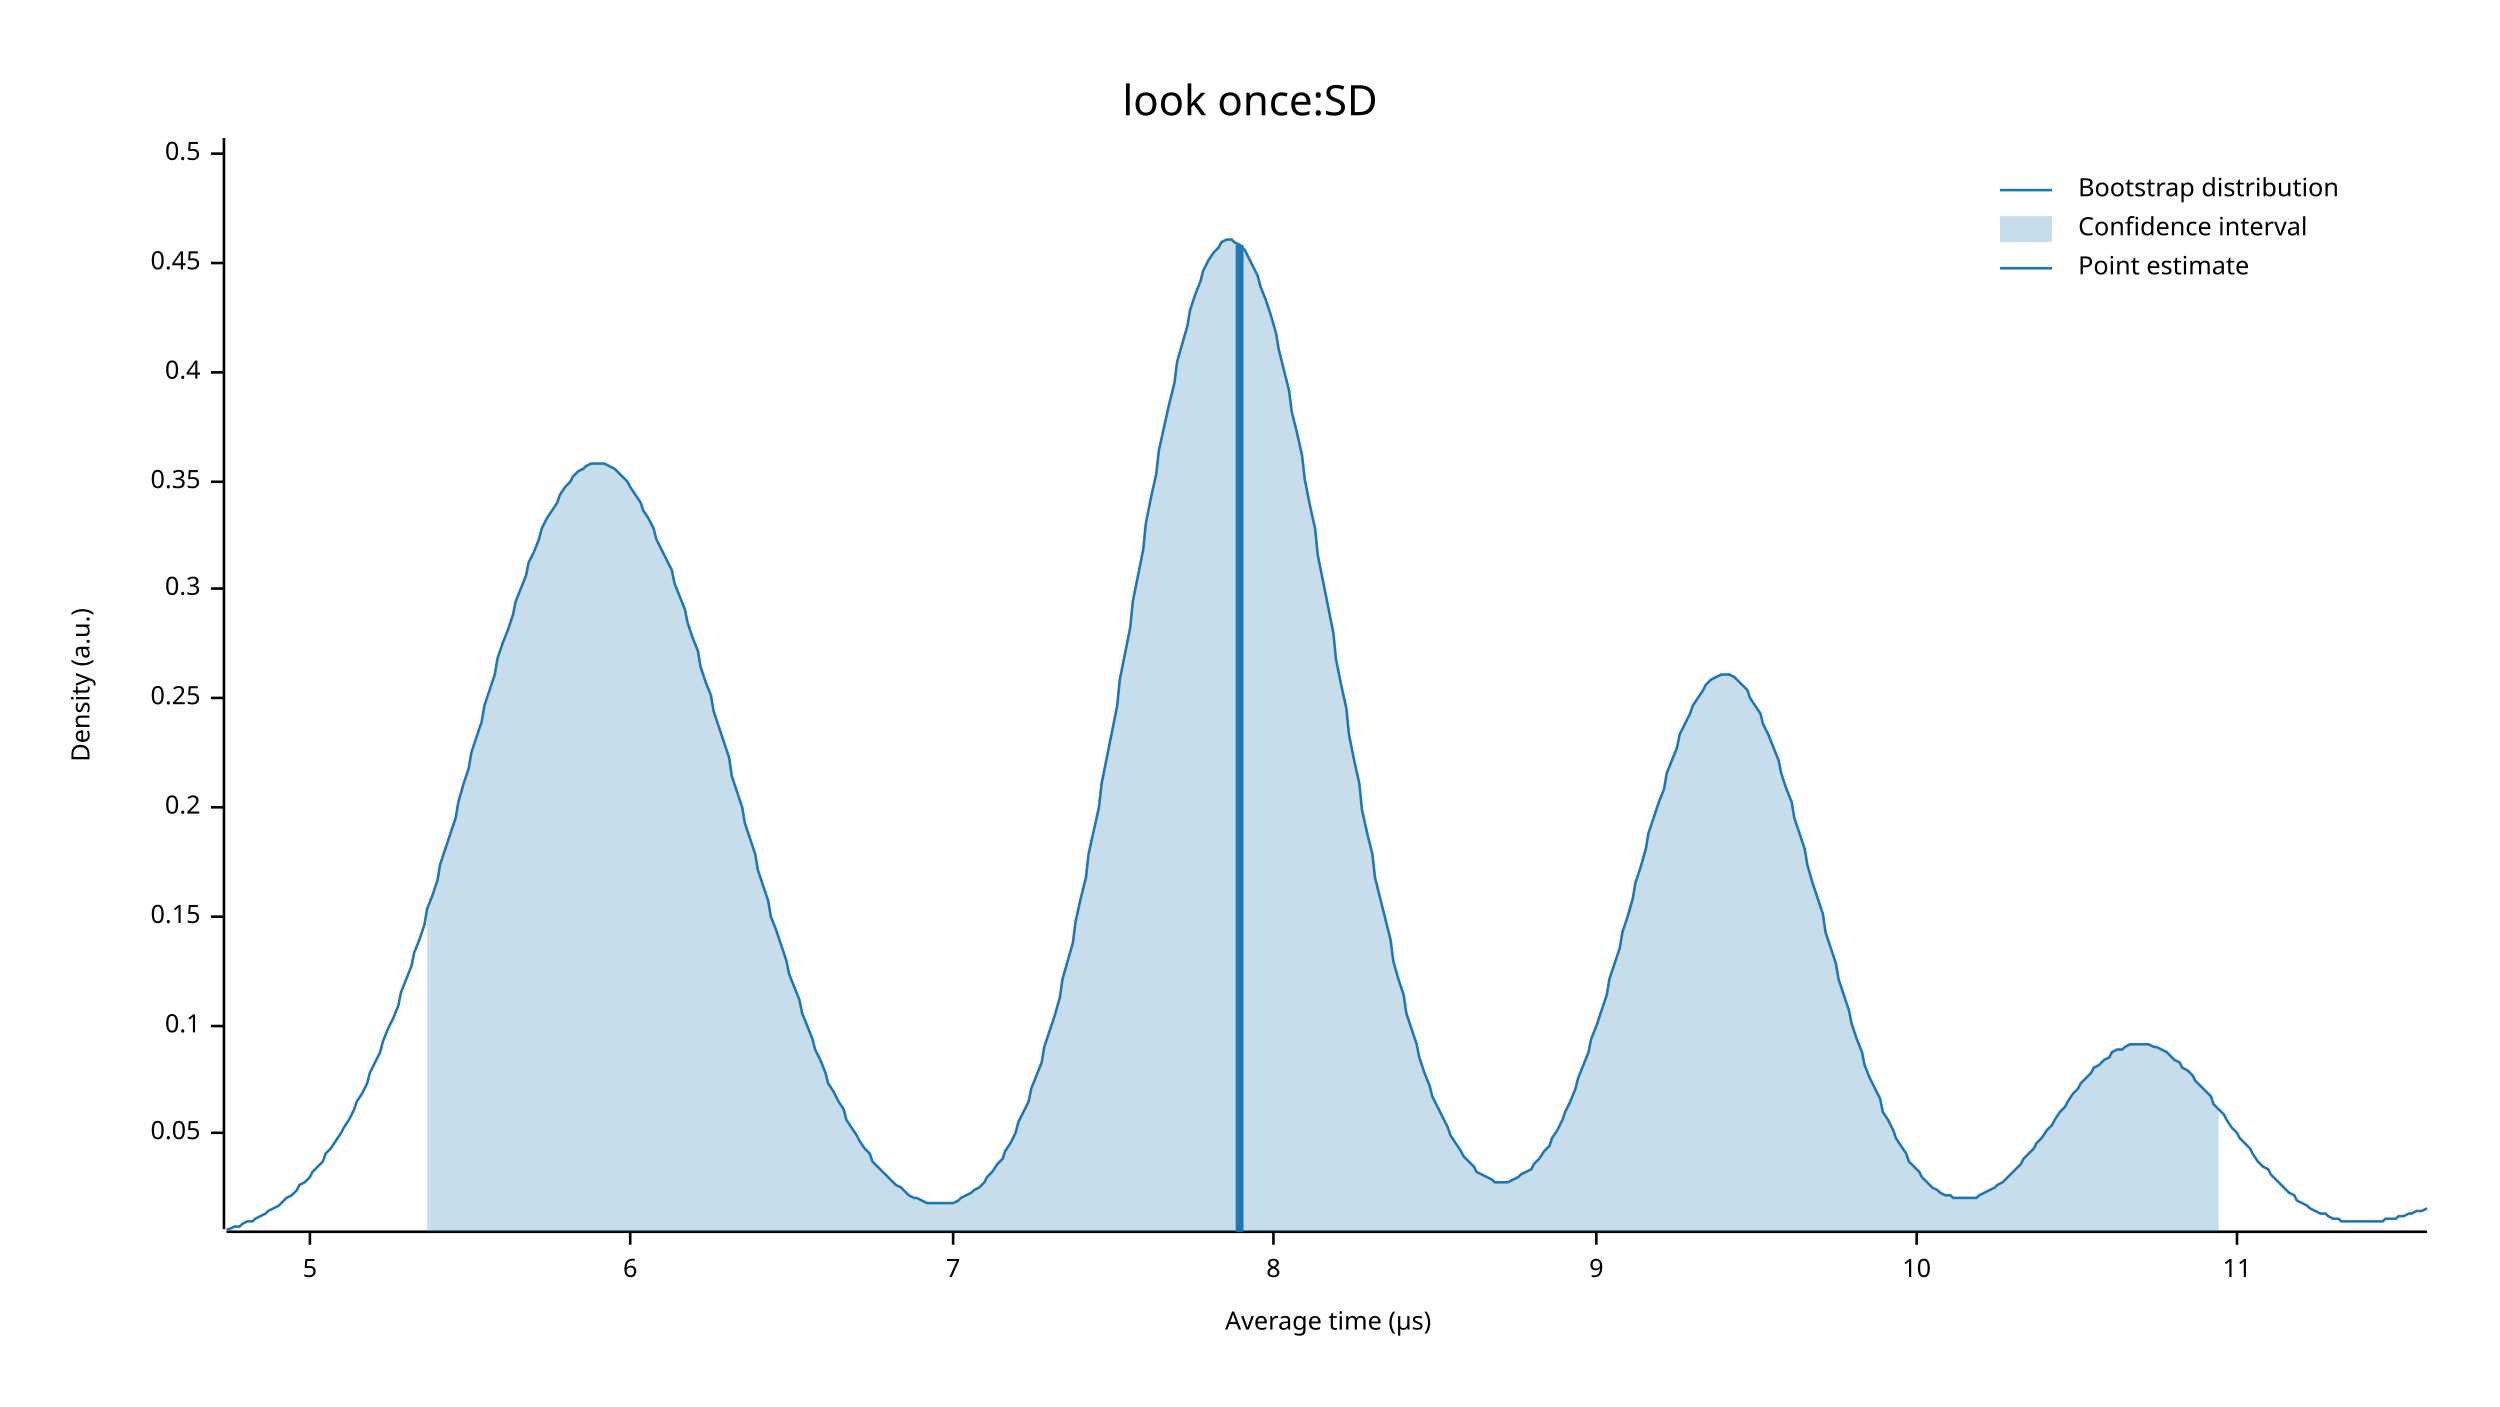
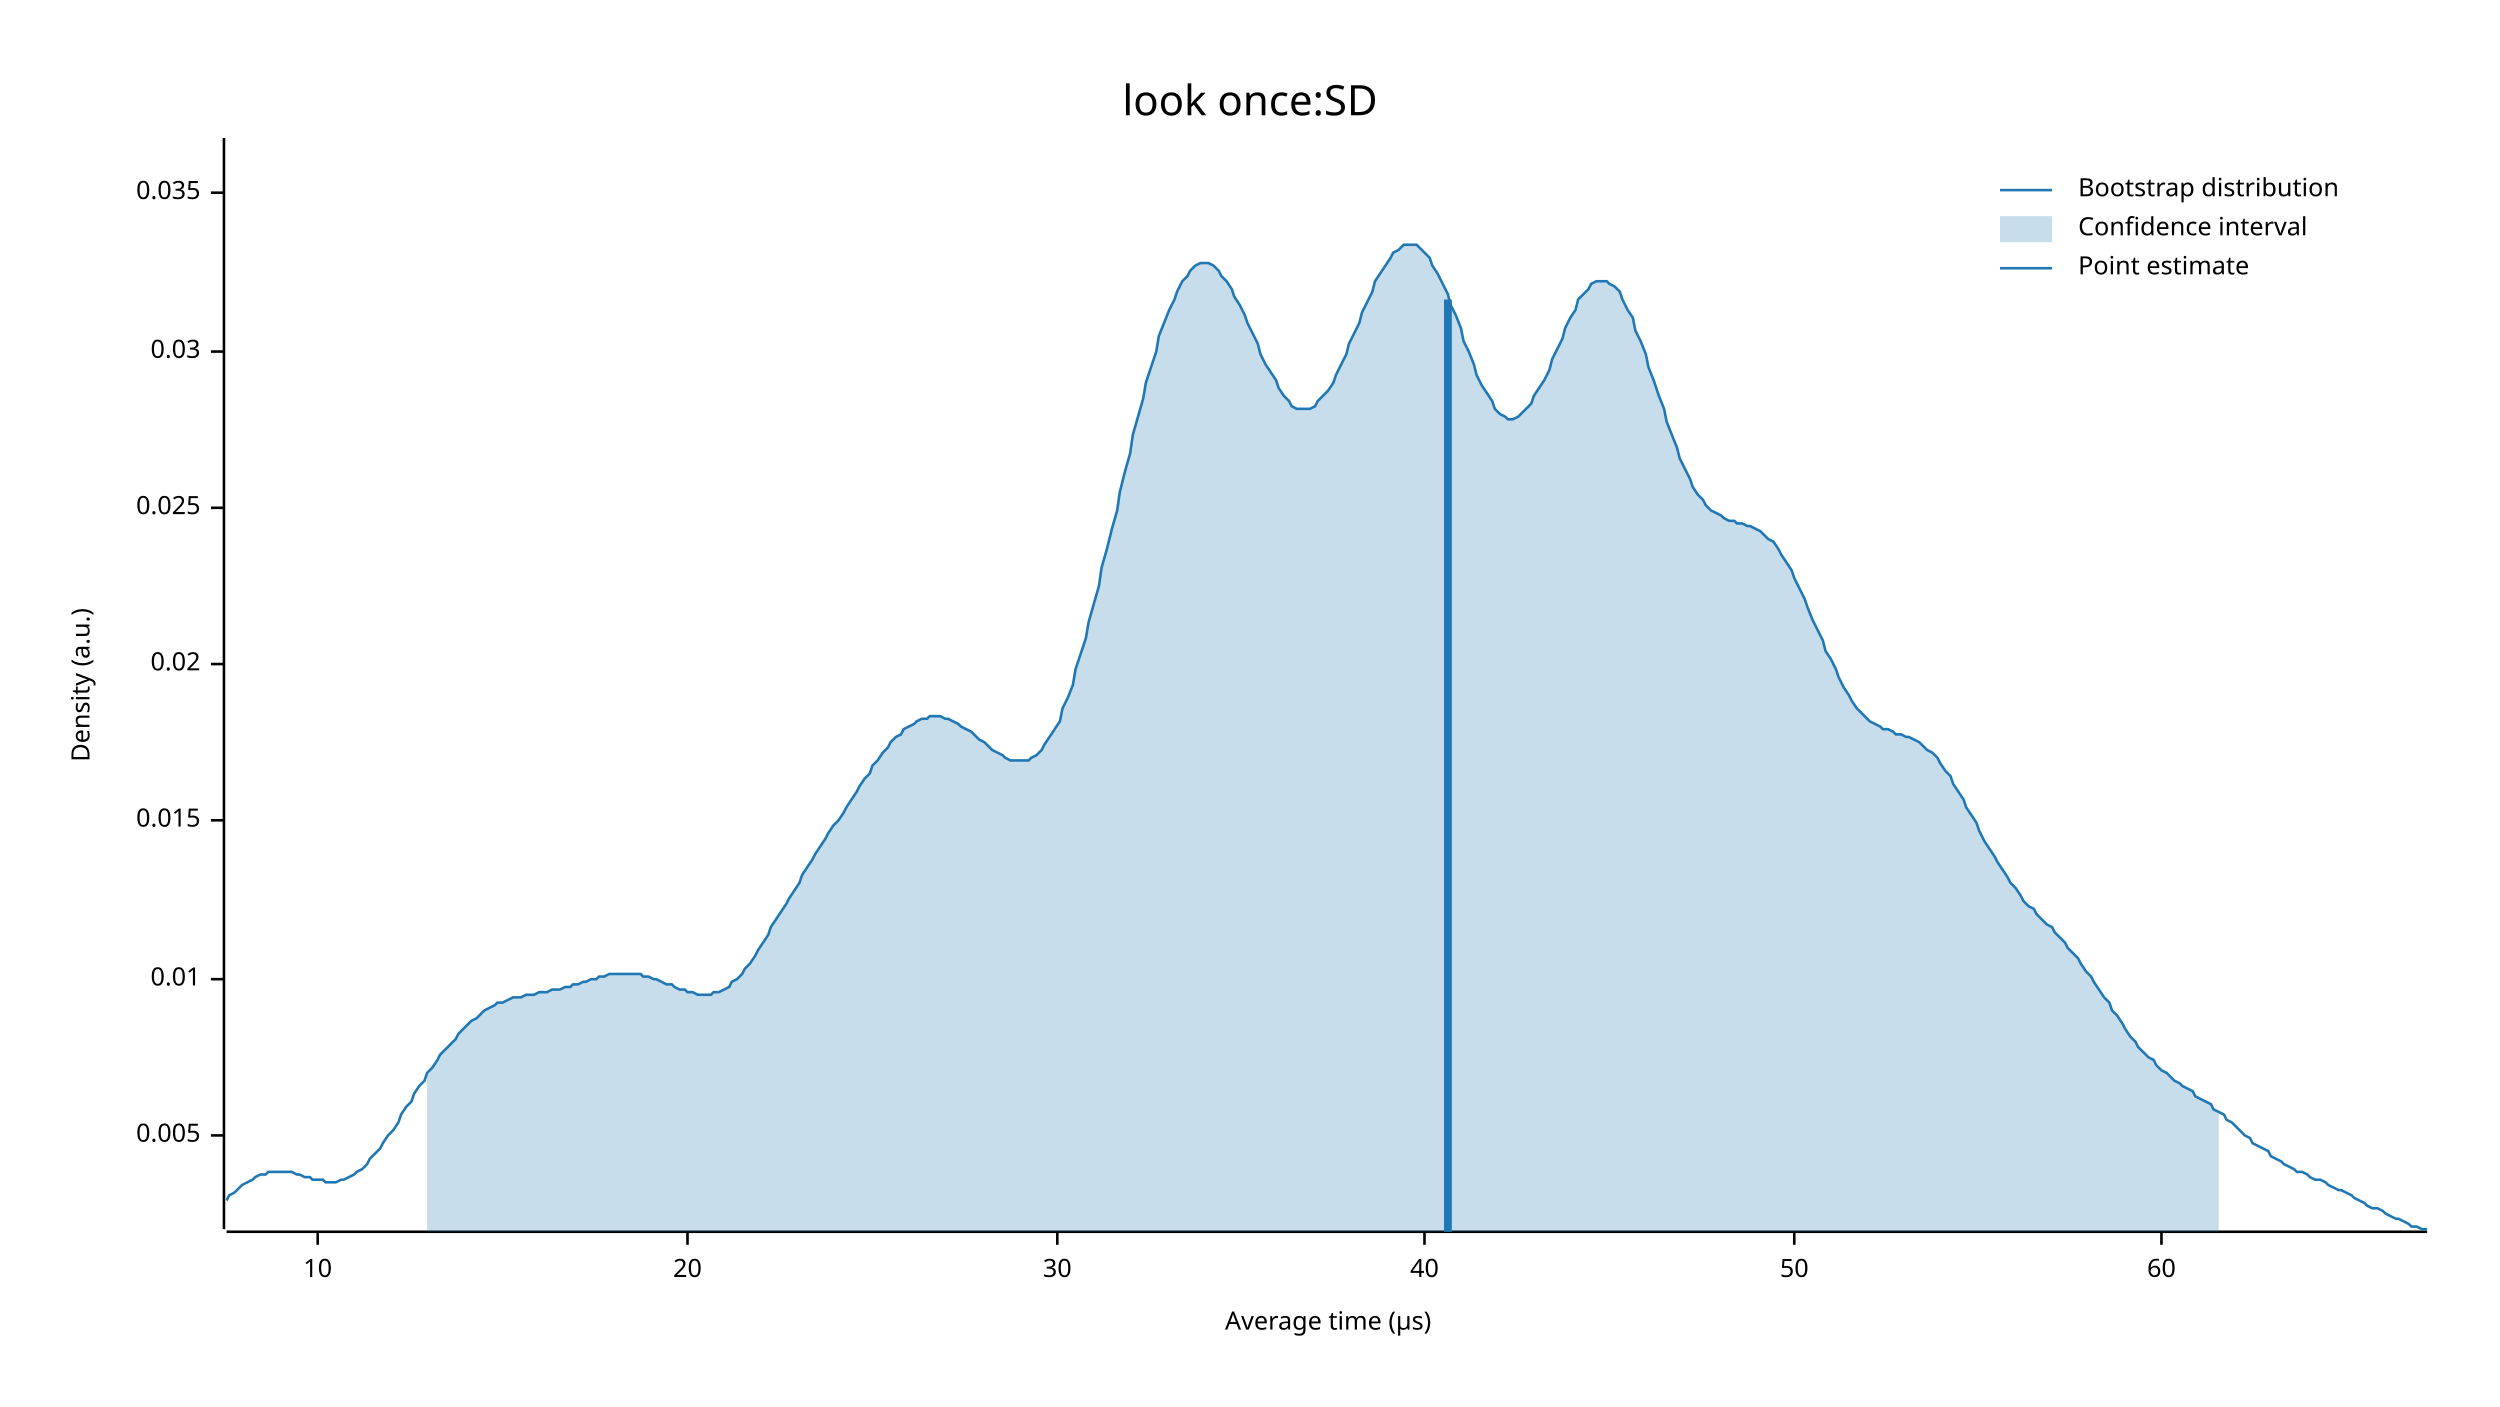
<svg xmlns="http://www.w3.org/2000/svg" width="960" height="540" viewBox="0 0 960 540">
  <text x="480" y="32" dy="0.76em" text-anchor="middle" font-family="sans-serif" font-size="16.129" opacity="1" fill="#000000">
look once:SD
</text>
  <text x="27" y="263" dy="0.76em" text-anchor="middle" font-family="sans-serif" font-size="9.677" opacity="1" fill="#000000" transform="rotate(270, 27, 263)">
Density (a.u.)
</text>
  <text x="510" y="513" dy="-0.5ex" text-anchor="middle" font-family="sans-serif" font-size="9.677" opacity="1" fill="#000000">
Average time (µs)
</text>
  <polyline fill="none" opacity="1" stroke="#000000" stroke-width="1" points="86,53 86,472 " />
-   <text x="77" y="435" dy="0.5ex" text-anchor="end" font-family="sans-serif" font-size="9.677" opacity="1" fill="#000000">
- 0.05
+   <text x="77" y="436" dy="0.5ex" text-anchor="end" font-family="sans-serif" font-size="9.677" opacity="1" fill="#000000">
+ 0.005
</text>
-   <polyline fill="none" opacity="1" stroke="#000000" stroke-width="1" points="81,435 86,435 " />
-   <text x="77" y="394" dy="0.5ex" text-anchor="end" font-family="sans-serif" font-size="9.677" opacity="1" fill="#000000">
- 0.1
+   <polyline fill="none" opacity="1" stroke="#000000" stroke-width="1" points="81,436 86,436 " />
+   <text x="77" y="376" dy="0.5ex" text-anchor="end" font-family="sans-serif" font-size="9.677" opacity="1" fill="#000000">
+ 0.01
</text>
-   <polyline fill="none" opacity="1" stroke="#000000" stroke-width="1" points="81,394 86,394 " />
-   <text x="77" y="352" dy="0.5ex" text-anchor="end" font-family="sans-serif" font-size="9.677" opacity="1" fill="#000000">
- 0.15
+   <polyline fill="none" opacity="1" stroke="#000000" stroke-width="1" points="81,376 86,376 " />
+   <text x="77" y="315" dy="0.5ex" text-anchor="end" font-family="sans-serif" font-size="9.677" opacity="1" fill="#000000">
+ 0.015
</text>
-   <polyline fill="none" opacity="1" stroke="#000000" stroke-width="1" points="81,352 86,352 " />
-   <text x="77" y="310" dy="0.5ex" text-anchor="end" font-family="sans-serif" font-size="9.677" opacity="1" fill="#000000">
- 0.2
+   <polyline fill="none" opacity="1" stroke="#000000" stroke-width="1" points="81,315 86,315 " />
+   <text x="77" y="255" dy="0.5ex" text-anchor="end" font-family="sans-serif" font-size="9.677" opacity="1" fill="#000000">
+ 0.02
</text>
-   <polyline fill="none" opacity="1" stroke="#000000" stroke-width="1" points="81,310 86,310 " />
-   <text x="77" y="268" dy="0.5ex" text-anchor="end" font-family="sans-serif" font-size="9.677" opacity="1" fill="#000000">
- 0.25
+   <polyline fill="none" opacity="1" stroke="#000000" stroke-width="1" points="81,255 86,255 " />
+   <text x="77" y="195" dy="0.5ex" text-anchor="end" font-family="sans-serif" font-size="9.677" opacity="1" fill="#000000">
+ 0.025
</text>
-   <polyline fill="none" opacity="1" stroke="#000000" stroke-width="1" points="81,268 86,268 " />
-   <text x="77" y="226" dy="0.5ex" text-anchor="end" font-family="sans-serif" font-size="9.677" opacity="1" fill="#000000">
- 0.3
+   <polyline fill="none" opacity="1" stroke="#000000" stroke-width="1" points="81,195 86,195 " />
+   <text x="77" y="135" dy="0.5ex" text-anchor="end" font-family="sans-serif" font-size="9.677" opacity="1" fill="#000000">
+ 0.03
</text>
-   <polyline fill="none" opacity="1" stroke="#000000" stroke-width="1" points="81,226 86,226 " />
-   <text x="77" y="185" dy="0.5ex" text-anchor="end" font-family="sans-serif" font-size="9.677" opacity="1" fill="#000000">
- 0.35
+   <polyline fill="none" opacity="1" stroke="#000000" stroke-width="1" points="81,135 86,135 " />
+   <text x="77" y="74" dy="0.5ex" text-anchor="end" font-family="sans-serif" font-size="9.677" opacity="1" fill="#000000">
+ 0.035
</text>
-   <polyline fill="none" opacity="1" stroke="#000000" stroke-width="1" points="81,185 86,185 " />
-   <text x="77" y="143" dy="0.5ex" text-anchor="end" font-family="sans-serif" font-size="9.677" opacity="1" fill="#000000">
- 0.4
- </text>
-   <polyline fill="none" opacity="1" stroke="#000000" stroke-width="1" points="81,143 86,143 " />
-   <text x="77" y="101" dy="0.5ex" text-anchor="end" font-family="sans-serif" font-size="9.677" opacity="1" fill="#000000">
- 0.45
- </text>
-   <polyline fill="none" opacity="1" stroke="#000000" stroke-width="1" points="81,101 86,101 " />
-   <text x="77" y="59" dy="0.5ex" text-anchor="end" font-family="sans-serif" font-size="9.677" opacity="1" fill="#000000">
- 0.5
- </text>
-   <polyline fill="none" opacity="1" stroke="#000000" stroke-width="1" points="81,59 86,59 " />
+   <polyline fill="none" opacity="1" stroke="#000000" stroke-width="1" points="81,74 86,74 " />
  <polyline fill="none" opacity="1" stroke="#000000" stroke-width="1" points="87,473 932,473 " />
-   <text x="119" y="483" dy="0.76em" text-anchor="middle" font-family="sans-serif" font-size="9.677" opacity="1" fill="#000000">
- 5
- </text>
-   <polyline fill="none" opacity="1" stroke="#000000" stroke-width="1" points="119,473 119,478 " />
-   <text x="242" y="483" dy="0.76em" text-anchor="middle" font-family="sans-serif" font-size="9.677" opacity="1" fill="#000000">
- 6
- </text>
-   <polyline fill="none" opacity="1" stroke="#000000" stroke-width="1" points="242,473 242,478 " />
-   <text x="366" y="483" dy="0.76em" text-anchor="middle" font-family="sans-serif" font-size="9.677" opacity="1" fill="#000000">
- 7
- </text>
-   <polyline fill="none" opacity="1" stroke="#000000" stroke-width="1" points="366,473 366,478 " />
-   <text x="489" y="483" dy="0.76em" text-anchor="middle" font-family="sans-serif" font-size="9.677" opacity="1" fill="#000000">
- 8
- </text>
-   <polyline fill="none" opacity="1" stroke="#000000" stroke-width="1" points="489,473 489,478 " />
-   <text x="613" y="483" dy="0.76em" text-anchor="middle" font-family="sans-serif" font-size="9.677" opacity="1" fill="#000000">
- 9
- </text>
-   <polyline fill="none" opacity="1" stroke="#000000" stroke-width="1" points="613,473 613,478 " />
-   <text x="736" y="483" dy="0.76em" text-anchor="middle" font-family="sans-serif" font-size="9.677" opacity="1" fill="#000000">
+   <text x="122" y="483" dy="0.76em" text-anchor="middle" font-family="sans-serif" font-size="9.677" opacity="1" fill="#000000">
10
</text>
-   <polyline fill="none" opacity="1" stroke="#000000" stroke-width="1" points="736,473 736,478 " />
-   <text x="859" y="483" dy="0.76em" text-anchor="middle" font-family="sans-serif" font-size="9.677" opacity="1" fill="#000000">
- 11
+   <polyline fill="none" opacity="1" stroke="#000000" stroke-width="1" points="122,473 122,478 " />
+   <text x="264" y="483" dy="0.76em" text-anchor="middle" font-family="sans-serif" font-size="9.677" opacity="1" fill="#000000">
+ 20
</text>
-   <polyline fill="none" opacity="1" stroke="#000000" stroke-width="1" points="859,473 859,478 " />
-   <polyline fill="none" opacity="1" stroke="#1F78B4" stroke-width="1" points="87,472 88,472 90,471 92,471 93,470 95,469 97,469 98,468 100,467 102,466 103,465 105,464 107,463 109,461 110,460 112,459 114,457 115,455 117,454 119,452 120,450 122,448 124,446 125,443 127,441 129,438 131,435 132,433 134,430 136,426 137,423 139,420 141,416 142,412 144,408 146,404 147,400 149,395 151,391 153,386 154,381 156,376 158,371 159,366 161,361 163,355 164,349 166,344 168,338 169,332 171,326 173,320 175,314 176,308 178,301 180,295 181,289 183,283 185,277 186,271 188,265 190,259 191,253 193,247 195,242 197,236 198,231 200,226 202,221 203,216 205,212 207,207 208,203 210,199 212,196 214,193 215,190 217,187 219,185 220,183 222,181 224,180 225,179 227,178 229,178 230,178 232,178 234,179 236,180 237,181 239,183 241,185 242,187 244,190 246,193 247,196 249,199 251,203 252,207 254,211 256,215 258,219 259,224 261,229 263,234 264,239 266,245 268,250 269,256 271,262 273,267 274,273 276,279 278,285 280,291 281,298 283,304 285,310 286,316 288,322 290,328 291,334 293,340 295,346 296,352 298,357 300,363 302,369 303,374 305,379 307,384 308,389 310,394 312,399 313,403 315,407 317,412 318,416 320,419 322,423 324,426 325,430 327,433 329,436 330,438 332,441 334,443 335,446 337,448 339,450 341,452 342,453 344,455 346,456 347,457 349,459 351,460 352,460 354,461 356,462 357,462 359,462 361,462 363,462 364,462 366,462 368,461 369,460 371,459 373,458 374,457 376,456 378,454 379,452 381,450 383,447 385,445 386,442 388,439 390,435 391,431 393,427 395,423 396,418 398,413 400,408 401,402 403,396 405,390 407,383 408,376 410,369 412,362 413,354 415,345 417,337 418,328 420,319 422,310 423,301 425,291 427,281 429,271 430,261 432,251 434,241 435,231 437,221 439,211 440,201 442,191 444,182 445,173 447,164 449,155 451,147 452,139 454,132 456,125 457,119 459,113 461,108 462,104 464,100 466,97 468,95 469,93 471,92 473,92 474,93 476,94 478,96 479,98 481,102 483,106 484,110 486,115 488,121 490,128 491,134 493,142 495,150 496,158 498,166 500,175 501,184 503,194 505,203 506,213 508,223 510,233 512,243 513,253 515,263 517,272 518,282 520,292 522,301 523,311 525,320 527,328 528,337 530,345 532,353 534,361 535,369 537,376 539,382 540,389 542,395 544,401 545,406 547,412 549,417 550,421 552,425 554,429 556,433 557,436 559,439 561,442 562,444 564,446 566,448 567,450 569,451 571,452 573,453 574,454 576,454 578,454 579,454 581,453 583,452 584,451 586,450 588,449 589,447 591,445 593,442 595,440 596,437 598,434 600,430 601,427 603,423 605,418 606,414 608,409 610,404 611,399 613,394 615,388 617,382 618,376 620,370 622,364 623,358 625,352 627,345 628,339 630,333 632,326 633,320 635,314 637,308 639,303 640,297 642,292 644,287 645,282 647,278 649,274 650,271 652,268 654,265 655,263 657,261 659,260 661,259 662,259 664,259 666,260 667,261 669,263 671,265 672,268 674,271 676,274 677,278 679,282 681,287 683,292 684,297 686,303 688,308 689,314 691,320 693,326 694,332 696,339 698,345 700,351 701,358 703,364 705,370 706,376 708,382 710,388 711,393 713,399 715,404 716,409 718,414 720,418 722,422 723,427 725,430 727,434 728,437 730,440 732,443 733,446 735,448 737,450 738,452 740,454 742,456 744,457 745,458 747,459 749,459 750,460 752,460 754,460 755,460 757,460 759,460 760,459 762,458 764,457 766,456 767,455 769,454 771,452 772,451 774,449 776,447 777,445 779,443 781,441 782,439 784,437 786,434 788,432 789,430 791,427 793,425 794,423 796,420 798,418 799,416 801,414 803,412 804,410 806,409 808,407 810,406 811,404 813,403 815,403 816,402 818,401 820,401 821,401 823,401 825,401 827,402 828,402 830,403 832,404 833,405 835,407 837,408 838,410 840,411 842,413 843,415 845,417 847,419 849,421 850,424 852,426 854,428 855,430 857,433 859,435 860,437 862,439 864,441 865,443 867,446 869,448 871,449 872,451 874,453 876,455 877,456 879,458 881,459 882,461 884,462 886,463 887,464 889,465 891,466 893,466 894,467 896,468 898,468 899,469 901,469 903,469 904,469 906,469 908,469 909,469 911,469 913,469 915,469 916,468 918,468 920,468 921,467 923,467 925,466 926,466 928,465 930,465 932,464 " />
-   <polygon opacity="0.25" fill="#1F78B4" points="164,349 166,344 168,338 169,332 171,326 173,320 175,314 176,308 178,301 180,295 181,289 183,283 185,277 186,271 188,265 190,259 191,253 193,247 195,242 197,236 198,231 200,226 202,221 203,216 205,212 207,207 208,203 210,199 212,196 214,193 215,190 217,187 219,185 220,183 222,181 224,180 225,179 227,178 229,178 230,178 232,178 234,179 236,180 237,181 239,183 241,185 242,187 244,190 246,193 247,196 249,199 251,203 252,207 254,211 256,215 258,219 259,224 261,229 263,234 264,239 266,245 268,250 269,256 271,262 273,267 274,273 276,279 278,285 280,291 281,298 283,304 285,310 286,316 288,322 290,328 291,334 293,340 295,346 296,352 298,357 300,363 302,369 303,374 305,379 307,384 308,389 310,394 312,399 313,403 315,407 317,412 318,416 320,419 322,423 324,426 325,430 327,433 329,436 330,438 332,441 334,443 335,446 337,448 339,450 341,452 342,453 344,455 346,456 347,457 349,459 351,460 352,460 354,461 356,462 357,462 359,462 361,462 363,462 364,462 366,462 368,461 369,460 371,459 373,458 374,457 376,456 378,454 379,452 381,450 383,447 385,445 386,442 388,439 390,435 391,431 393,427 395,423 396,418 398,413 400,408 401,402 403,396 405,390 407,383 408,376 410,369 412,362 413,354 415,345 417,337 418,328 420,319 422,310 423,301 425,291 427,281 429,271 430,261 432,251 434,241 435,231 437,221 439,211 440,201 442,191 444,182 445,173 447,164 449,155 451,147 452,139 454,132 456,125 457,119 459,113 461,108 462,104 464,100 466,97 468,95 469,93 471,92 473,92 474,93 476,94 478,96 479,98 481,102 483,106 484,110 486,115 488,121 490,128 491,134 493,142 495,150 496,158 498,166 500,175 501,184 503,194 505,203 506,213 508,223 510,233 512,243 513,253 515,263 517,272 518,282 520,292 522,301 523,311 525,320 527,328 528,337 530,345 532,353 534,361 535,369 537,376 539,382 540,389 542,395 544,401 545,406 547,412 549,417 550,421 552,425 554,429 556,433 557,436 559,439 561,442 562,444 564,446 566,448 567,450 569,451 571,452 573,453 574,454 576,454 578,454 579,454 581,453 583,452 584,451 586,450 588,449 589,447 591,445 593,442 595,440 596,437 598,434 600,430 601,427 603,423 605,418 606,414 608,409 610,404 611,399 613,394 615,388 617,382 618,376 620,370 622,364 623,358 625,352 627,345 628,339 630,333 632,326 633,320 635,314 637,308 639,303 640,297 642,292 644,287 645,282 647,278 649,274 650,271 652,268 654,265 655,263 657,261 659,260 661,259 662,259 664,259 666,260 667,261 669,263 671,265 672,268 674,271 676,274 677,278 679,282 681,287 683,292 684,297 686,303 688,308 689,314 691,320 693,326 694,332 696,339 698,345 700,351 701,358 703,364 705,370 706,376 708,382 710,388 711,393 713,399 715,404 716,409 718,414 720,418 722,422 723,427 725,430 727,434 728,437 730,440 732,443 733,446 735,448 737,450 738,452 740,454 742,456 744,457 745,458 747,459 749,459 750,460 752,460 754,460 755,460 757,460 759,460 760,459 762,458 764,457 766,456 767,455 769,454 771,452 772,451 774,449 776,447 777,445 779,443 781,441 782,439 784,437 786,434 788,432 789,430 791,427 793,425 794,423 796,420 798,418 799,416 801,414 803,412 804,410 806,409 808,407 810,406 811,404 813,403 815,403 816,402 818,401 820,401 821,401 823,401 825,401 827,402 828,402 830,403 832,404 833,405 835,407 837,408 838,410 840,411 842,413 843,415 845,417 847,419 849,421 850,424 852,426 852,473 164,473 " />
-   <polyline fill="none" opacity="1" stroke="#1F78B4" stroke-width="3" points="476,473 476,94 " />
+   <polyline fill="none" opacity="1" stroke="#000000" stroke-width="1" points="264,473 264,478 " />
+   <text x="406" y="483" dy="0.76em" text-anchor="middle" font-family="sans-serif" font-size="9.677" opacity="1" fill="#000000">
+ 30
+ </text>
+   <polyline fill="none" opacity="1" stroke="#000000" stroke-width="1" points="406,473 406,478 " />
+   <text x="547" y="483" dy="0.76em" text-anchor="middle" font-family="sans-serif" font-size="9.677" opacity="1" fill="#000000">
+ 40
+ </text>
+   <polyline fill="none" opacity="1" stroke="#000000" stroke-width="1" points="547,473 547,478 " />
+   <text x="689" y="483" dy="0.76em" text-anchor="middle" font-family="sans-serif" font-size="9.677" opacity="1" fill="#000000">
+ 50
+ </text>
+   <polyline fill="none" opacity="1" stroke="#000000" stroke-width="1" points="689,473 689,478 " />
+   <text x="830" y="483" dy="0.76em" text-anchor="middle" font-family="sans-serif" font-size="9.677" opacity="1" fill="#000000">
+ 60
+ </text>
+   <polyline fill="none" opacity="1" stroke="#000000" stroke-width="1" points="830,473 830,478 " />
+   <polyline fill="none" opacity="1" stroke="#1F78B4" stroke-width="1" points="87,461 88,459 90,458 92,456 93,455 95,454 97,453 98,452 100,451 102,451 103,450 105,450 107,450 109,450 110,450 112,450 114,451 115,451 117,452 119,452 120,453 122,453 124,453 125,454 127,454 129,454 131,453 132,453 134,452 136,451 137,450 139,449 141,447 142,445 144,443 146,441 147,439 149,436 151,434 153,431 154,428 156,425 158,423 159,420 161,417 163,415 164,412 166,410 168,407 169,405 171,403 173,401 175,399 176,397 178,395 180,393 181,392 183,391 185,389 186,388 188,387 190,386 191,385 193,385 195,384 197,383 198,383 200,383 202,382 203,382 205,382 207,381 208,381 210,381 212,380 214,380 215,380 217,379 219,379 220,378 222,378 224,377 225,377 227,376 229,376 230,375 232,375 234,374 236,374 237,374 239,374 241,374 242,374 244,374 246,374 247,375 249,375 251,376 252,376 254,377 256,378 258,378 259,379 261,380 263,380 264,381 266,381 268,382 269,382 271,382 273,382 274,381 276,381 278,380 280,379 281,377 283,376 285,374 286,372 288,370 290,367 291,365 293,362 295,359 296,356 298,353 300,350 302,347 303,345 305,342 307,339 308,336 310,333 312,330 313,328 315,325 317,322 318,320 320,317 322,315 324,312 325,310 327,307 329,304 330,302 332,299 334,297 335,294 337,292 339,289 341,287 342,285 344,283 346,282 347,280 349,279 351,278 352,277 354,276 356,276 357,275 359,275 361,275 363,276 364,276 366,277 368,278 369,279 371,280 373,281 374,282 376,284 378,285 379,286 381,288 383,289 385,290 386,291 388,292 390,292 391,292 393,292 395,292 396,291 398,290 400,288 401,286 403,283 405,280 407,277 408,272 410,268 412,263 413,257 415,251 417,245 418,239 420,232 422,225 423,218 425,211 427,203 429,196 430,189 432,181 434,174 435,167 437,160 439,153 440,147 442,141 444,135 445,129 447,124 449,119 451,115 452,112 454,108 456,106 457,104 459,102 461,101 462,101 464,101 466,102 468,104 469,106 471,108 473,111 474,114 476,117 478,121 479,124 481,128 483,132 484,136 486,140 488,143 490,146 491,149 493,152 495,154 496,156 498,157 500,157 501,157 503,157 505,156 506,154 508,152 510,150 512,147 513,144 515,140 517,136 518,132 520,128 522,124 523,120 525,116 527,112 528,108 530,105 532,102 534,99 535,97 537,96 539,94 540,94 542,94 544,94 545,95 547,97 549,99 550,102 552,105 554,109 556,113 557,117 559,121 561,126 562,131 564,135 566,140 567,144 569,148 571,151 573,154 574,157 576,159 578,160 579,161 581,161 583,160 584,159 586,157 588,155 589,152 591,149 593,146 595,142 596,138 598,134 600,130 601,126 603,122 605,119 606,115 608,113 610,111 611,109 613,108 615,108 617,108 618,109 620,110 622,112 623,115 625,119 627,122 628,127 630,131 632,136 633,141 635,146 637,152 639,157 640,162 642,167 644,172 645,176 647,180 649,184 650,187 652,190 654,192 655,194 657,196 659,197 661,198 662,199 664,200 666,200 667,201 669,201 671,202 672,202 674,203 676,204 677,205 679,207 681,208 683,211 684,213 686,216 688,219 689,222 691,226 693,230 694,233 696,238 698,242 700,246 701,250 703,253 705,257 706,260 708,264 710,267 711,269 713,272 715,274 716,275 718,277 720,278 722,279 723,280 725,280 727,281 728,282 730,282 732,283 733,283 735,284 737,285 738,286 740,288 742,289 744,291 745,293 747,296 749,298 750,301 752,304 754,307 755,310 757,313 759,316 760,319 762,323 764,326 766,329 767,331 769,334 771,337 772,339 774,341 776,344 777,346 779,348 781,349 782,351 784,353 786,355 788,356 789,358 791,360 793,362 794,364 796,366 798,368 799,370 801,373 803,375 804,377 806,380 808,383 810,385 811,388 813,390 815,393 816,395 818,398 820,400 821,402 823,404 825,406 827,407 828,409 830,411 832,412 833,413 835,415 837,416 838,417 840,418 842,419 843,421 845,422 847,423 849,424 850,426 852,427 854,428 855,430 857,431 859,433 860,434 862,436 864,437 865,439 867,440 869,441 871,442 872,444 874,445 876,446 877,447 879,448 881,449 882,450 884,450 886,451 887,452 889,453 891,453 893,454 894,455 896,456 898,457 899,457 901,458 903,459 904,460 906,461 908,462 909,463 911,464 913,464 915,465 916,466 918,467 920,468 921,468 923,469 925,470 926,471 928,471 930,472 932,472 " />
+   <polygon opacity="0.25" fill="#1F78B4" points="164,412 166,410 168,407 169,405 171,403 173,401 175,399 176,397 178,395 180,393 181,392 183,391 185,389 186,388 188,387 190,386 191,385 193,385 195,384 197,383 198,383 200,383 202,382 203,382 205,382 207,381 208,381 210,381 212,380 214,380 215,380 217,379 219,379 220,378 222,378 224,377 225,377 227,376 229,376 230,375 232,375 234,374 236,374 237,374 239,374 241,374 242,374 244,374 246,374 247,375 249,375 251,376 252,376 254,377 256,378 258,378 259,379 261,380 263,380 264,381 266,381 268,382 269,382 271,382 273,382 274,381 276,381 278,380 280,379 281,377 283,376 285,374 286,372 288,370 290,367 291,365 293,362 295,359 296,356 298,353 300,350 302,347 303,345 305,342 307,339 308,336 310,333 312,330 313,328 315,325 317,322 318,320 320,317 322,315 324,312 325,310 327,307 329,304 330,302 332,299 334,297 335,294 337,292 339,289 341,287 342,285 344,283 346,282 347,280 349,279 351,278 352,277 354,276 356,276 357,275 359,275 361,275 363,276 364,276 366,277 368,278 369,279 371,280 373,281 374,282 376,284 378,285 379,286 381,288 383,289 385,290 386,291 388,292 390,292 391,292 393,292 395,292 396,291 398,290 400,288 401,286 403,283 405,280 407,277 408,272 410,268 412,263 413,257 415,251 417,245 418,239 420,232 422,225 423,218 425,211 427,203 429,196 430,189 432,181 434,174 435,167 437,160 439,153 440,147 442,141 444,135 445,129 447,124 449,119 451,115 452,112 454,108 456,106 457,104 459,102 461,101 462,101 464,101 466,102 468,104 469,106 471,108 473,111 474,114 476,117 478,121 479,124 481,128 483,132 484,136 486,140 488,143 490,146 491,149 493,152 495,154 496,156 498,157 500,157 501,157 503,157 505,156 506,154 508,152 510,150 512,147 513,144 515,140 517,136 518,132 520,128 522,124 523,120 525,116 527,112 528,108 530,105 532,102 534,99 535,97 537,96 539,94 540,94 542,94 544,94 545,95 547,97 549,99 550,102 552,105 554,109 556,113 557,117 559,121 561,126 562,131 564,135 566,140 567,144 569,148 571,151 573,154 574,157 576,159 578,160 579,161 581,161 583,160 584,159 586,157 588,155 589,152 591,149 593,146 595,142 596,138 598,134 600,130 601,126 603,122 605,119 606,115 608,113 610,111 611,109 613,108 615,108 617,108 618,109 620,110 622,112 623,115 625,119 627,122 628,127 630,131 632,136 633,141 635,146 637,152 639,157 640,162 642,167 644,172 645,176 647,180 649,184 650,187 652,190 654,192 655,194 657,196 659,197 661,198 662,199 664,200 666,200 667,201 669,201 671,202 672,202 674,203 676,204 677,205 679,207 681,208 683,211 684,213 686,216 688,219 689,222 691,226 693,230 694,233 696,238 698,242 700,246 701,250 703,253 705,257 706,260 708,264 710,267 711,269 713,272 715,274 716,275 718,277 720,278 722,279 723,280 725,280 727,281 728,282 730,282 732,283 733,283 735,284 737,285 738,286 740,288 742,289 744,291 745,293 747,296 749,298 750,301 752,304 754,307 755,310 757,313 759,316 760,319 762,323 764,326 766,329 767,331 769,334 771,337 772,339 774,341 776,344 777,346 779,348 781,349 782,351 784,353 786,355 788,356 789,358 791,360 793,362 794,364 796,366 798,368 799,370 801,373 803,375 804,377 806,380 808,383 810,385 811,388 813,390 815,393 816,395 818,398 820,400 821,402 823,404 825,406 827,407 828,409 830,411 832,412 833,413 835,415 837,416 838,417 840,418 842,419 843,421 845,422 847,423 849,424 850,426 852,427 852,473 164,473 " />
+   <polyline fill="none" opacity="1" stroke="#1F78B4" stroke-width="3" points="556,473 556,115 " />
  <text x="798" y="68" dy="0.76em" text-anchor="start" font-family="sans-serif" font-size="9.677" opacity="1" fill="#000000">
Bootstrap distribution
</text>
  <text x="798" y="83" dy="0.76em" text-anchor="start" font-family="sans-serif" font-size="9.677" opacity="1" fill="#000000">
Confidence interval
</text>
  <text x="798" y="98" dy="0.76em" text-anchor="start" font-family="sans-serif" font-size="9.677" opacity="1" fill="#000000">
Point estimate
</text>
  <polyline fill="none" opacity="1" stroke="#1F78B4" stroke-width="1" points="768,73 788,73 " />
  <rect x="768" y="83" width="20" height="10" opacity="0.25" fill="#1F78B4" stroke="none" />
  <polyline fill="none" opacity="1" stroke="#1F78B4" stroke-width="1" points="768,103 788,103 " />
</svg>
